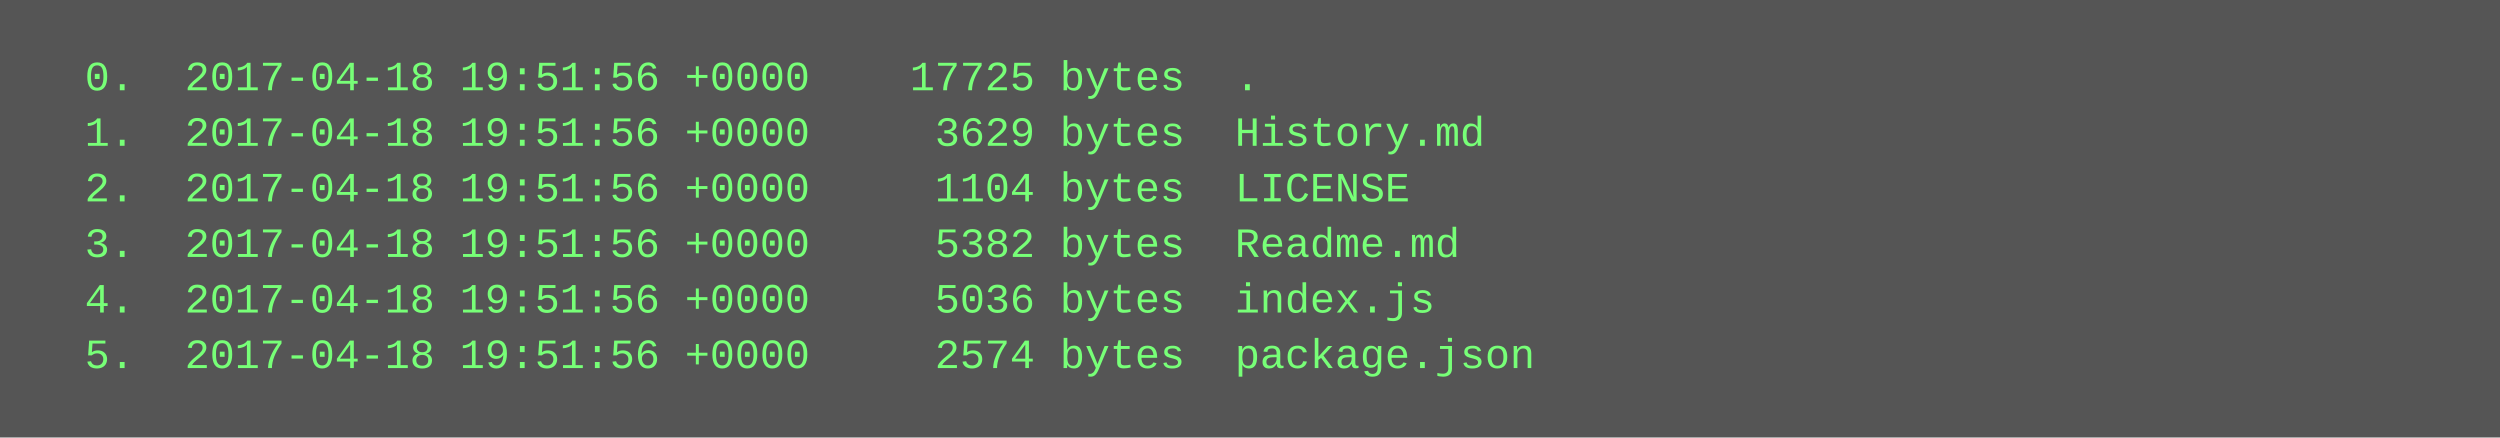
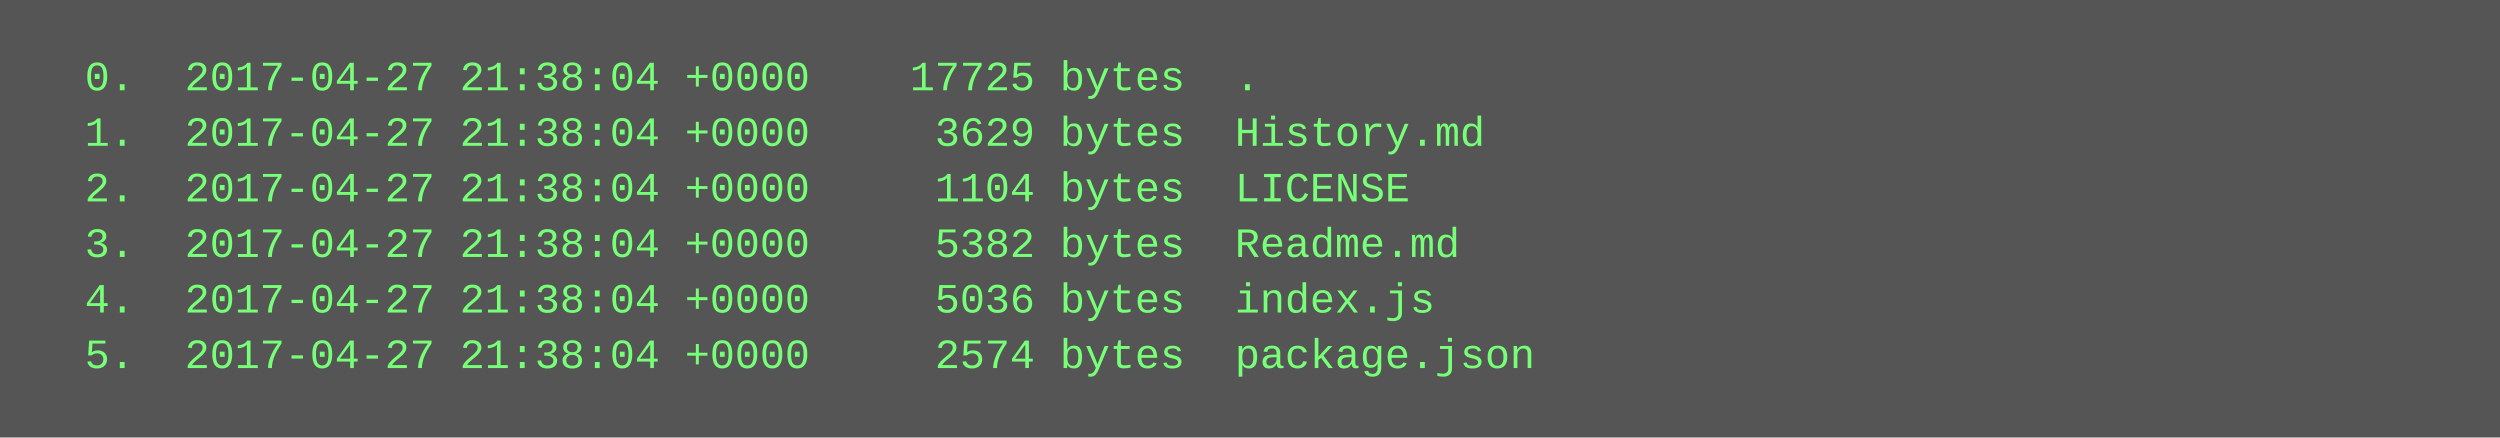
<svg xmlns="http://www.w3.org/2000/svg" height="126" width="720">
  <rect height="126" fill="#555" width="720" />
  <text fill="#7f7" font-family="Courier New" font-size="12" xml:space="preserve">
-     <tspan x="10" y="26">  0.  2017-04-18 19:51:56 +0000    17725 bytes  .</tspan>
-     <tspan x="10" y="42">  1.  2017-04-18 19:51:56 +0000     3629 bytes  History.md</tspan>
-     <tspan x="10" y="58">  2.  2017-04-18 19:51:56 +0000     1104 bytes  LICENSE</tspan>
-     <tspan x="10" y="74">  3.  2017-04-18 19:51:56 +0000     5382 bytes  Readme.md</tspan>
-     <tspan x="10" y="90">  4.  2017-04-18 19:51:56 +0000     5036 bytes  index.js</tspan>
-     <tspan x="10" y="106">  5.  2017-04-18 19:51:56 +0000     2574 bytes  package.json</tspan>
+     <tspan x="10" y="26">  0.  2017-04-27 21:38:04 +0000    17725 bytes  .</tspan>
+     <tspan x="10" y="42">  1.  2017-04-27 21:38:04 +0000     3629 bytes  History.md</tspan>
+     <tspan x="10" y="58">  2.  2017-04-27 21:38:04 +0000     1104 bytes  LICENSE</tspan>
+     <tspan x="10" y="74">  3.  2017-04-27 21:38:04 +0000     5382 bytes  Readme.md</tspan>
+     <tspan x="10" y="90">  4.  2017-04-27 21:38:04 +0000     5036 bytes  index.js</tspan>
+     <tspan x="10" y="106">  5.  2017-04-27 21:38:04 +0000     2574 bytes  package.json</tspan>
  </text>
</svg>
